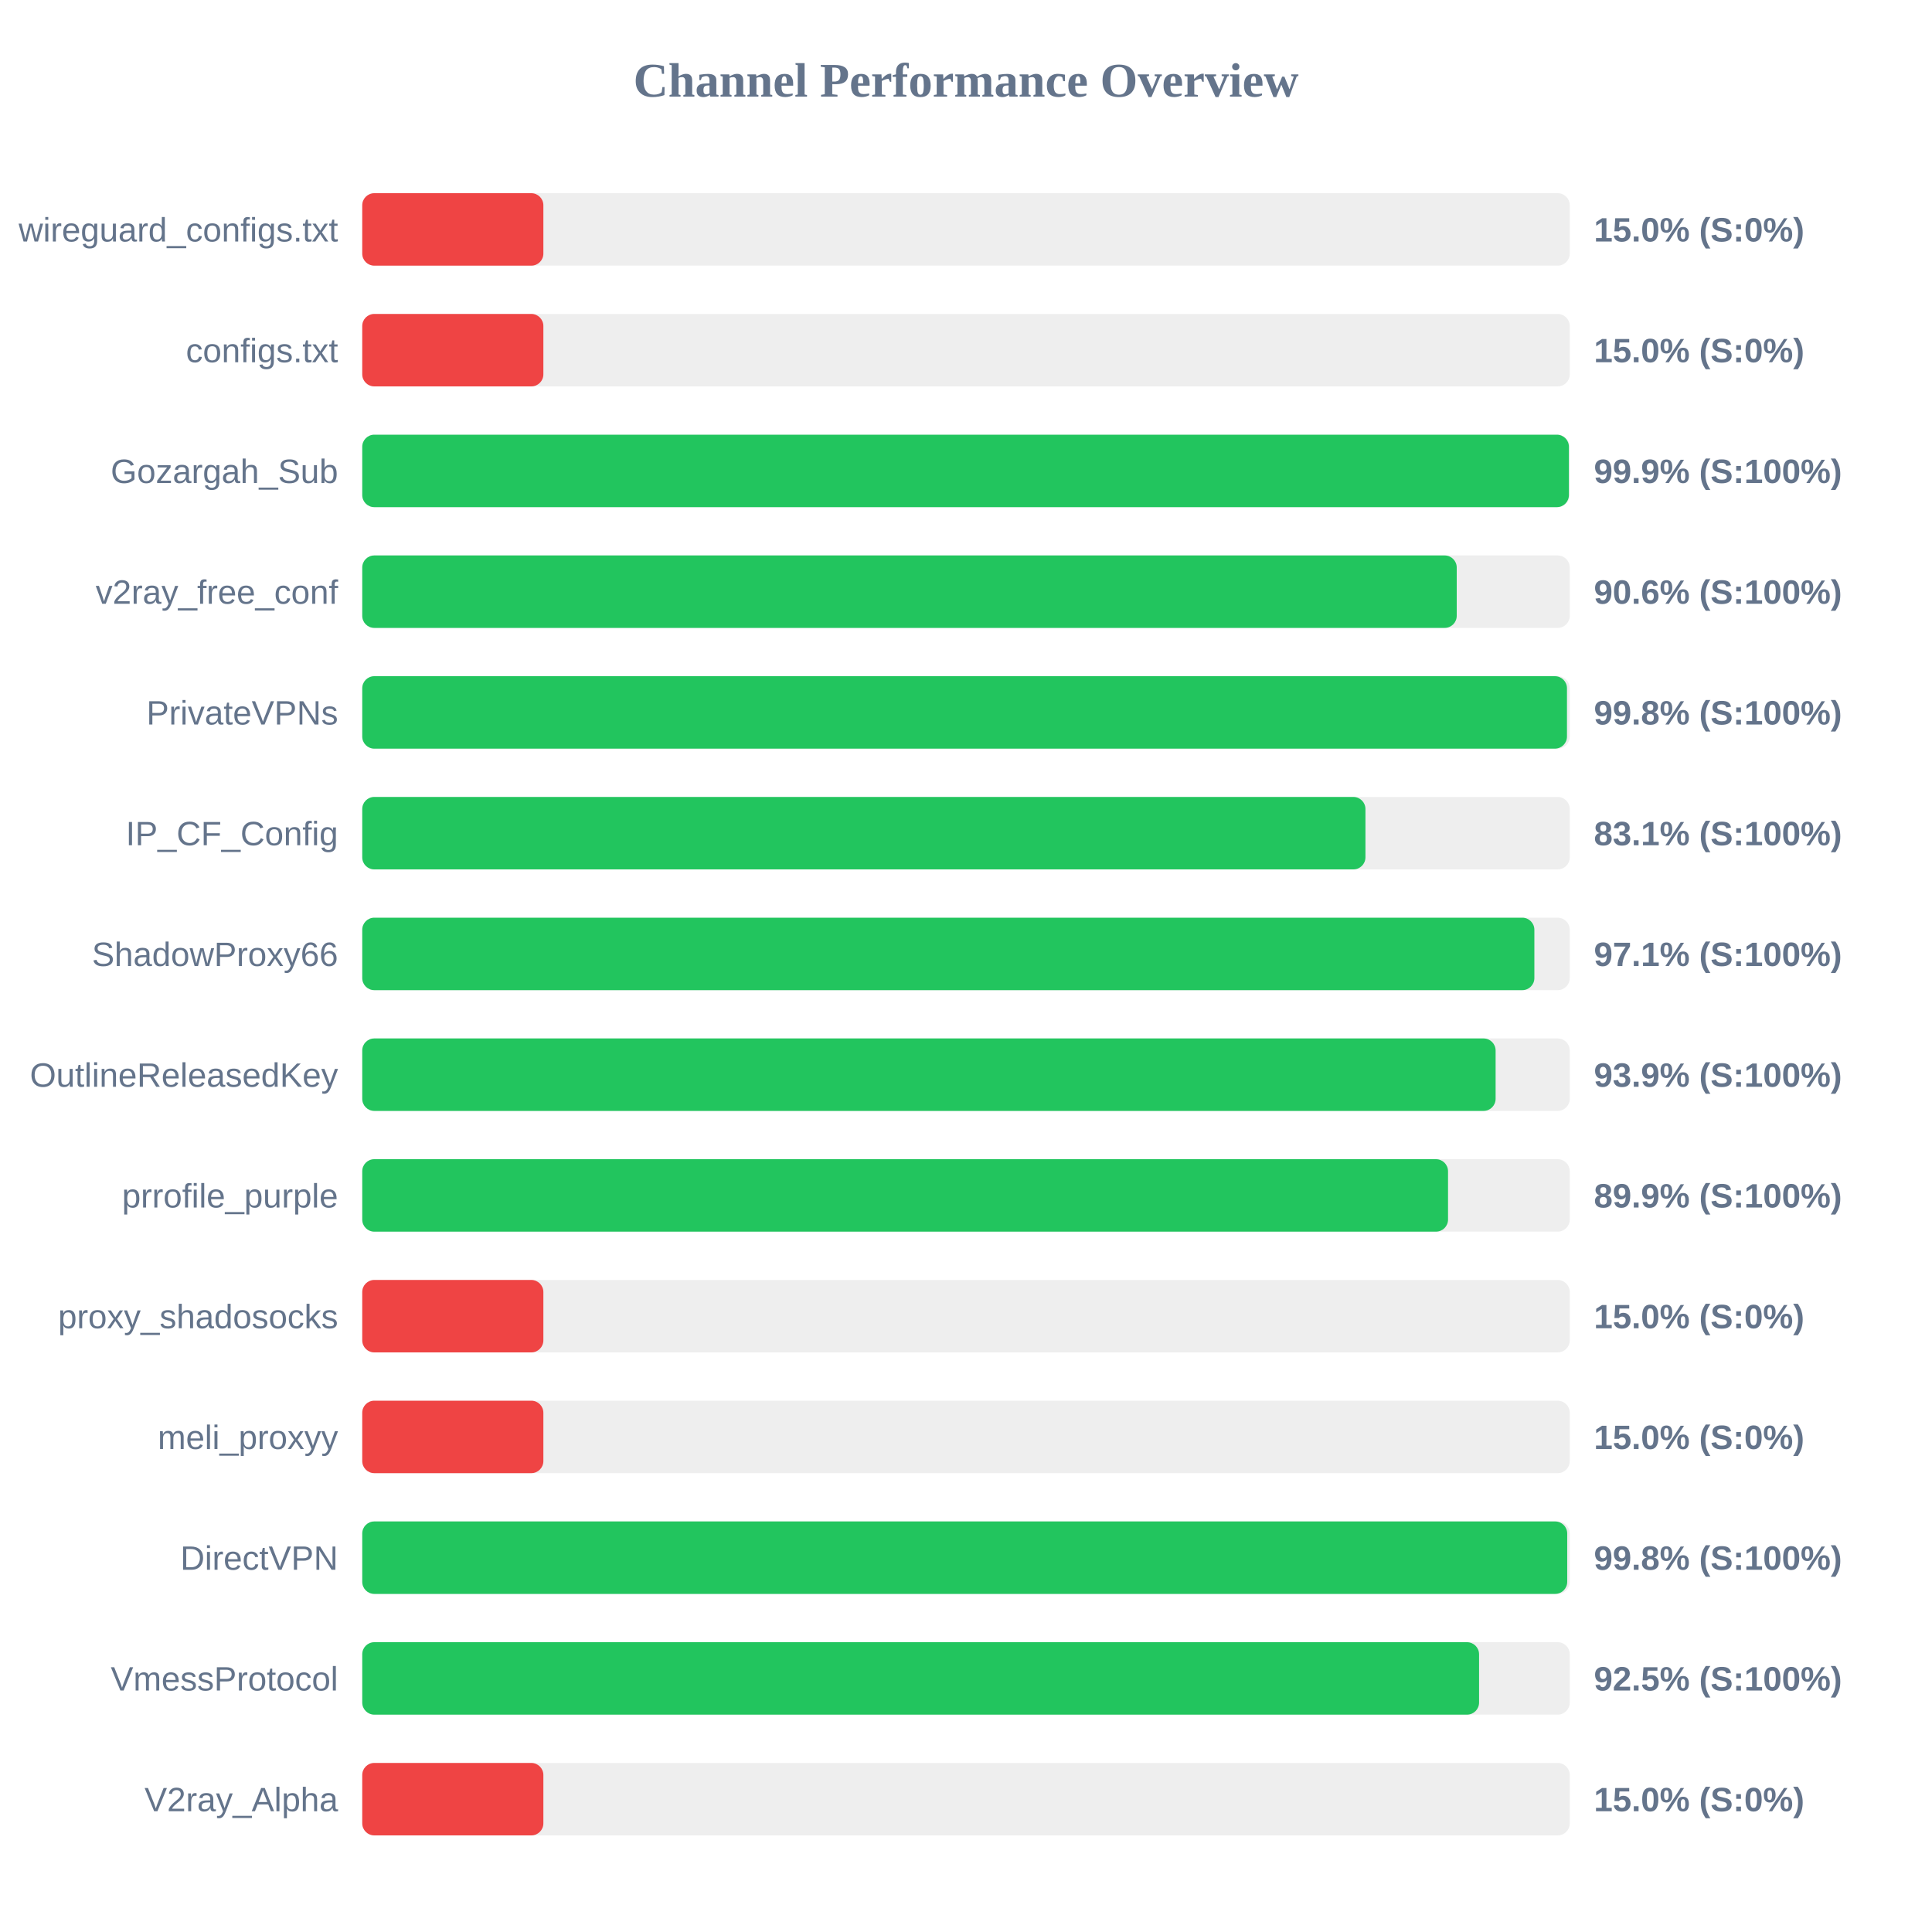
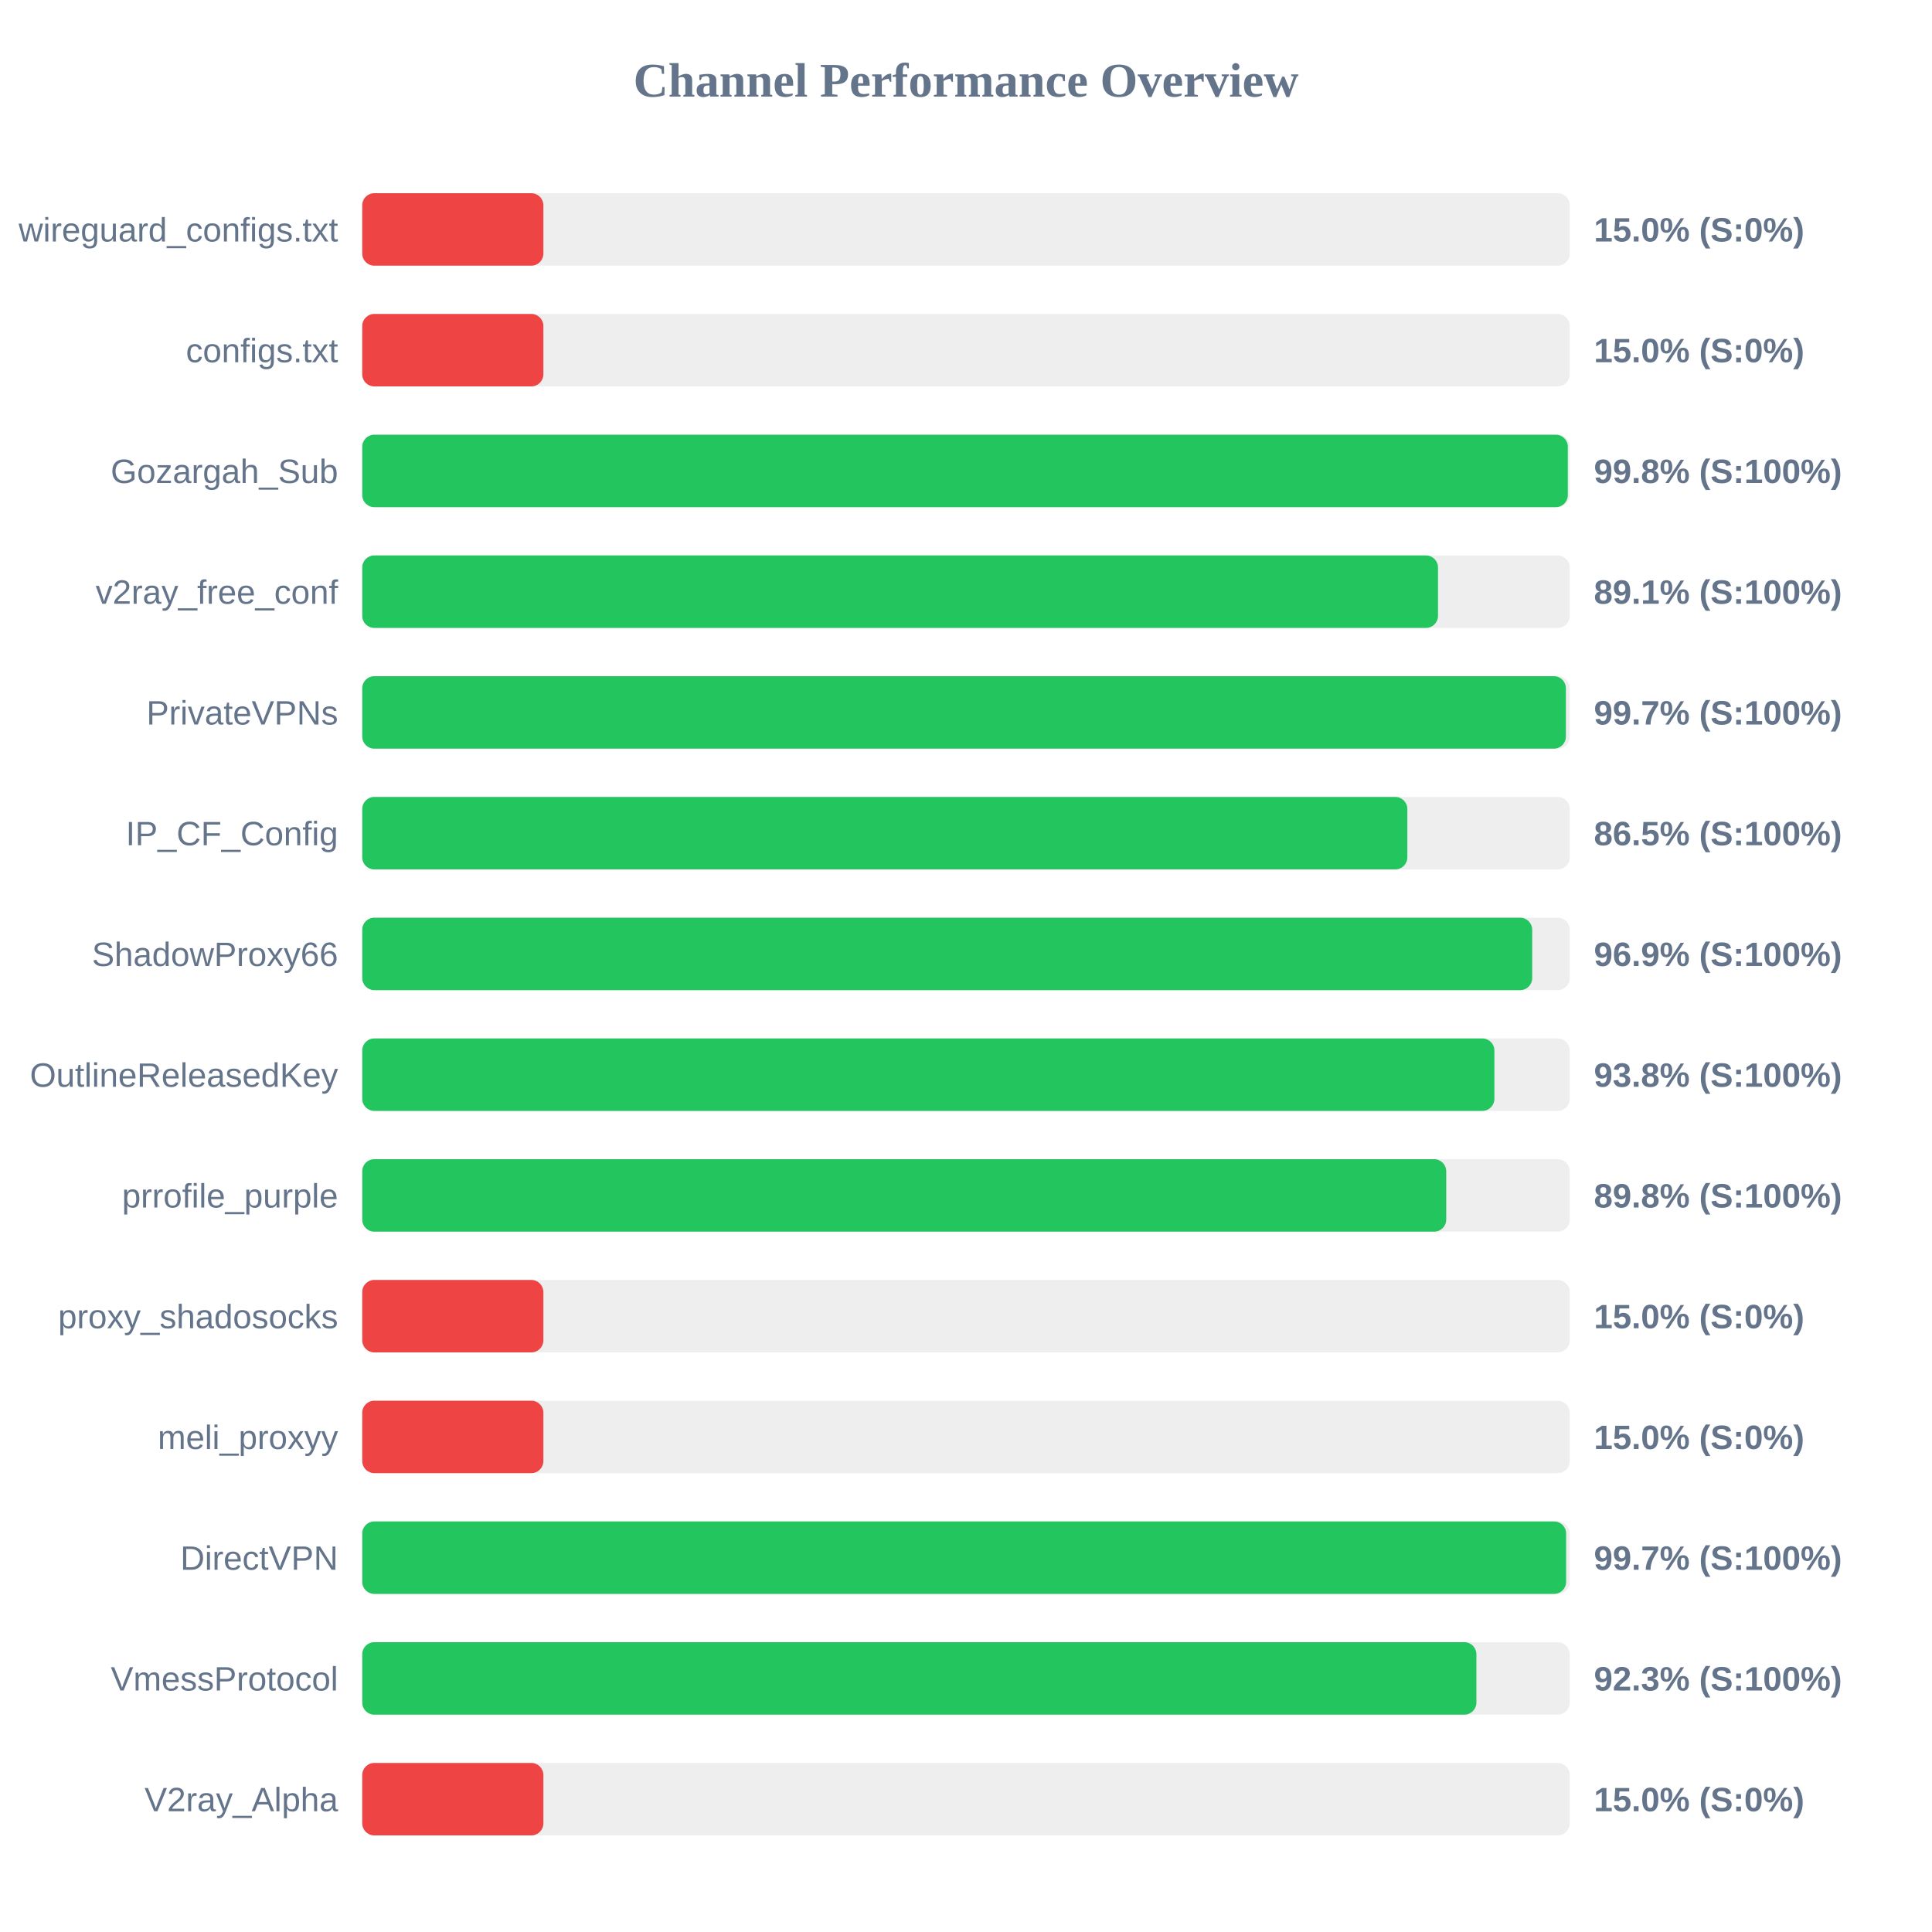
<svg xmlns="http://www.w3.org/2000/svg" width="800" height="800" version="1.1">
  <style>
        .row { font: 14px Arial; fill: #64748b; }
        .score { font: bold 14px Arial; fill: #64748b; }
    </style>
  <text x="400" y="40" text-anchor="middle" font-size="20px" font-weight="bold" fill="#64748b">Channel Performance Overview</text>
  <rect x="150" y="80" width="500" height="30" fill="#eee" rx="5" />
  <rect x="150" y="80" width="75.0" height="30" fill="#ef4444" rx="5" />
  <text x="140" y="100" text-anchor="end" class="row">wireguard_configs.txt</text>
  <text x="660" y="100" text-anchor="start" class="score">15.0% (S:0%)</text>
  <rect x="150" y="130" width="500" height="30" fill="#eee" rx="5" />
  <rect x="150" y="130" width="75.0" height="30" fill="#ef4444" rx="5" />
  <text x="140" y="150" text-anchor="end" class="row">configs.txt</text>
  <text x="660" y="150" text-anchor="start" class="score">15.0% (S:0%)</text>
  <rect x="150" y="180" width="500" height="30" fill="#eee" rx="5" />
-   <rect x="150" y="180" width="499.65" height="30" fill="#22c55e" rx="5" />
+   <rect x="150" y="180" width="499.2" height="30" fill="#22c55e" rx="5" />
  <text x="140" y="200" text-anchor="end" class="row">Gozargah_Sub</text>
-   <text x="660" y="200" text-anchor="start" class="score">99.9% (S:100%)</text>
+   <text x="660" y="200" text-anchor="start" class="score">99.8% (S:100%)</text>
  <rect x="150" y="230" width="500" height="30" fill="#eee" rx="5" />
-   <rect x="150" y="230" width="453.2" height="30" fill="#22c55e" rx="5" />
+   <rect x="150" y="230" width="445.45" height="30" fill="#22c55e" rx="5" />
  <text x="140" y="250" text-anchor="end" class="row">v2ray_free_conf</text>
-   <text x="660" y="250" text-anchor="start" class="score">90.6% (S:100%)</text>
+   <text x="660" y="250" text-anchor="start" class="score">89.1% (S:100%)</text>
  <rect x="150" y="280" width="500" height="30" fill="#eee" rx="5" />
-   <rect x="150" y="280" width="498.85" height="30" fill="#22c55e" rx="5" />
+   <rect x="150" y="280" width="498.4" height="30" fill="#22c55e" rx="5" />
  <text x="140" y="300" text-anchor="end" class="row">PrivateVPNs</text>
-   <text x="660" y="300" text-anchor="start" class="score">99.8% (S:100%)</text>
+   <text x="660" y="300" text-anchor="start" class="score">99.7% (S:100%)</text>
  <rect x="150" y="330" width="500" height="30" fill="#eee" rx="5" />
-   <rect x="150" y="330" width="415.4" height="30" fill="#22c55e" rx="5" />
+   <rect x="150" y="330" width="432.75" height="30" fill="#22c55e" rx="5" />
  <text x="140" y="350" text-anchor="end" class="row">IP_CF_Config</text>
-   <text x="660" y="350" text-anchor="start" class="score">83.1% (S:100%)</text>
+   <text x="660" y="350" text-anchor="start" class="score">86.5% (S:100%)</text>
  <rect x="150" y="380" width="500" height="30" fill="#eee" rx="5" />
-   <rect x="150" y="380" width="485.35" height="30" fill="#22c55e" rx="5" />
+   <rect x="150" y="380" width="484.45" height="30" fill="#22c55e" rx="5" />
  <text x="140" y="400" text-anchor="end" class="row">ShadowProxy66</text>
-   <text x="660" y="400" text-anchor="start" class="score">97.1% (S:100%)</text>
+   <text x="660" y="400" text-anchor="start" class="score">96.9% (S:100%)</text>
  <rect x="150" y="430" width="500" height="30" fill="#eee" rx="5" />
-   <rect x="150" y="430" width="469.3" height="30" fill="#22c55e" rx="5" />
+   <rect x="150" y="430" width="468.8" height="30" fill="#22c55e" rx="5" />
  <text x="140" y="450" text-anchor="end" class="row">OutlineReleasedKey</text>
-   <text x="660" y="450" text-anchor="start" class="score">93.9% (S:100%)</text>
+   <text x="660" y="450" text-anchor="start" class="score">93.8% (S:100%)</text>
  <rect x="150" y="480" width="500" height="30" fill="#eee" rx="5" />
-   <rect x="150" y="480" width="449.6" height="30" fill="#22c55e" rx="5" />
+   <rect x="150" y="480" width="448.85" height="30" fill="#22c55e" rx="5" />
  <text x="140" y="500" text-anchor="end" class="row">prrofile_purple</text>
-   <text x="660" y="500" text-anchor="start" class="score">89.9% (S:100%)</text>
+   <text x="660" y="500" text-anchor="start" class="score">89.8% (S:100%)</text>
  <rect x="150" y="530" width="500" height="30" fill="#eee" rx="5" />
  <rect x="150" y="530" width="75.0" height="30" fill="#ef4444" rx="5" />
  <text x="140" y="550" text-anchor="end" class="row">proxy_shadosocks</text>
  <text x="660" y="550" text-anchor="start" class="score">15.0% (S:0%)</text>
  <rect x="150" y="580" width="500" height="30" fill="#eee" rx="5" />
  <rect x="150" y="580" width="75.0" height="30" fill="#ef4444" rx="5" />
  <text x="140" y="600" text-anchor="end" class="row">meli_proxyy</text>
  <text x="660" y="600" text-anchor="start" class="score">15.0% (S:0%)</text>
  <rect x="150" y="630" width="500" height="30" fill="#eee" rx="5" />
-   <rect x="150" y="630" width="498.95" height="30" fill="#22c55e" rx="5" />
+   <rect x="150" y="630" width="498.5" height="30" fill="#22c55e" rx="5" />
  <text x="140" y="650" text-anchor="end" class="row">DirectVPN</text>
-   <text x="660" y="650" text-anchor="start" class="score">99.8% (S:100%)</text>
+   <text x="660" y="650" text-anchor="start" class="score">99.7% (S:100%)</text>
  <rect x="150" y="680" width="500" height="30" fill="#eee" rx="5" />
-   <rect x="150" y="680" width="462.45" height="30" fill="#22c55e" rx="5" />
+   <rect x="150" y="680" width="461.35" height="30" fill="#22c55e" rx="5" />
  <text x="140" y="700" text-anchor="end" class="row">VmessProtocol</text>
-   <text x="660" y="700" text-anchor="start" class="score">92.5% (S:100%)</text>
+   <text x="660" y="700" text-anchor="start" class="score">92.3% (S:100%)</text>
  <rect x="150" y="730" width="500" height="30" fill="#eee" rx="5" />
  <rect x="150" y="730" width="75.0" height="30" fill="#ef4444" rx="5" />
  <text x="140" y="750" text-anchor="end" class="row">V2ray_Alpha</text>
  <text x="660" y="750" text-anchor="start" class="score">15.0% (S:0%)</text>
</svg>
